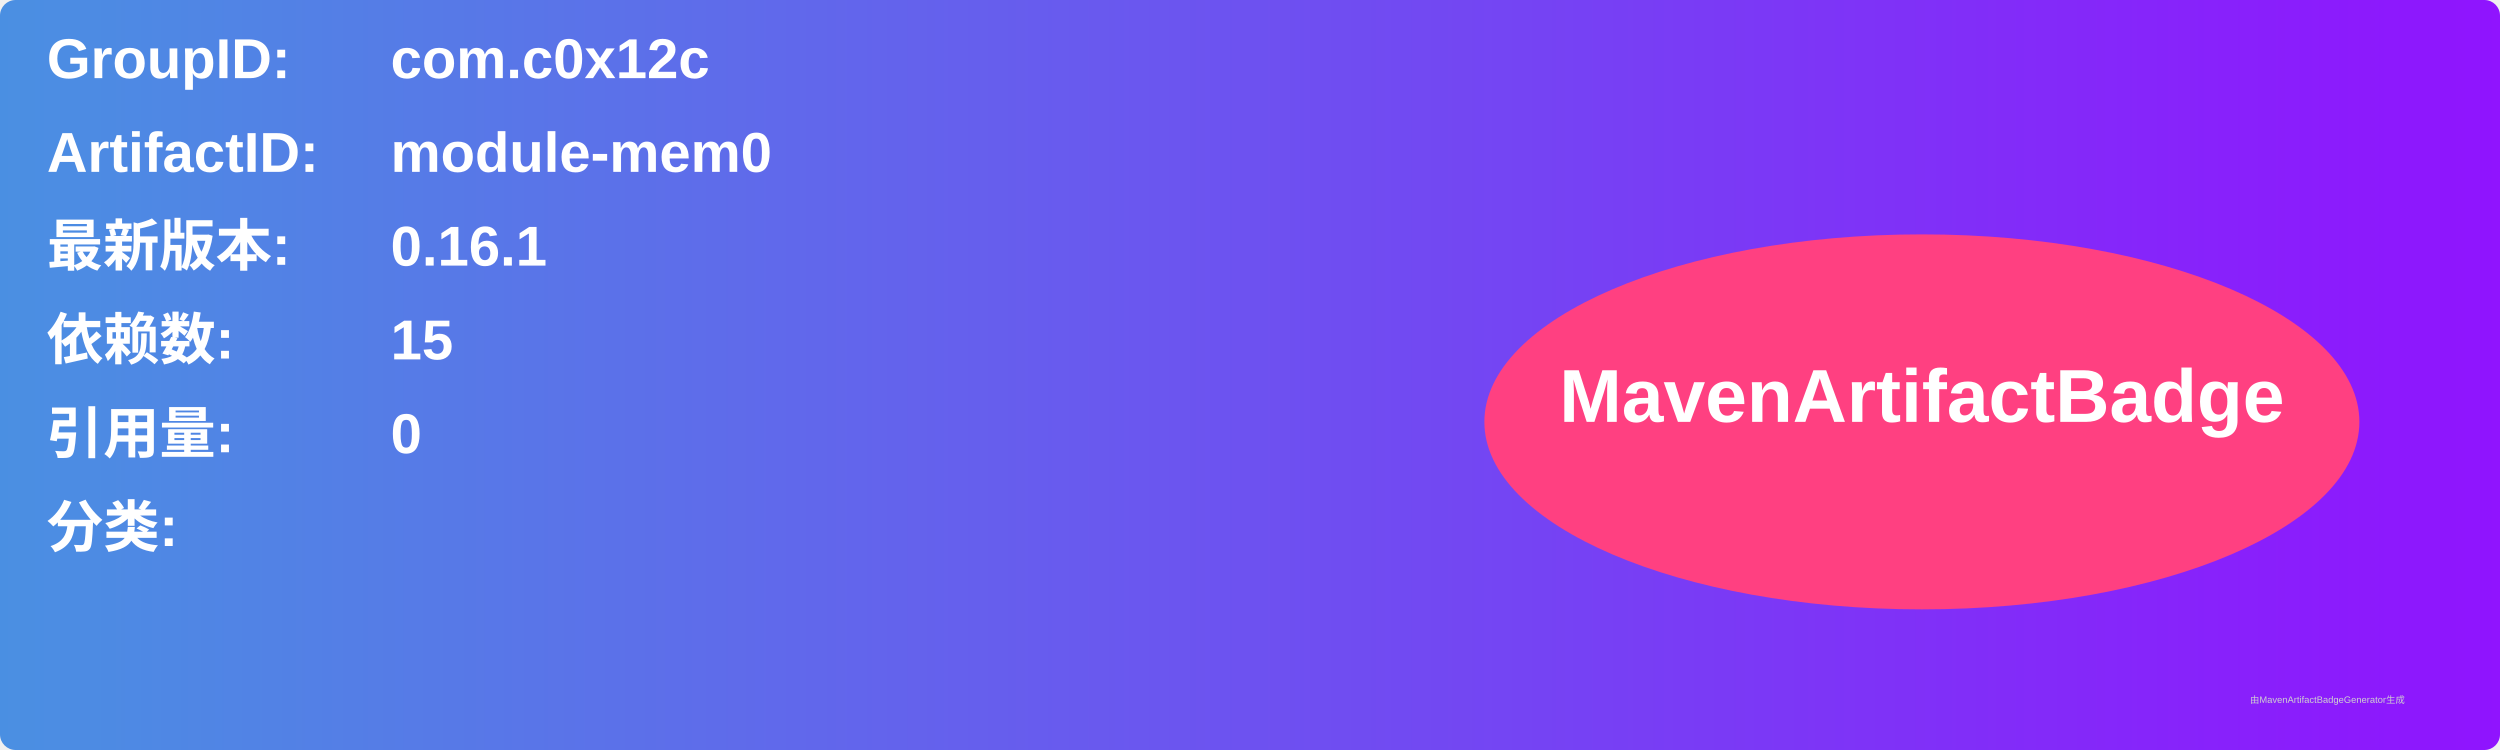
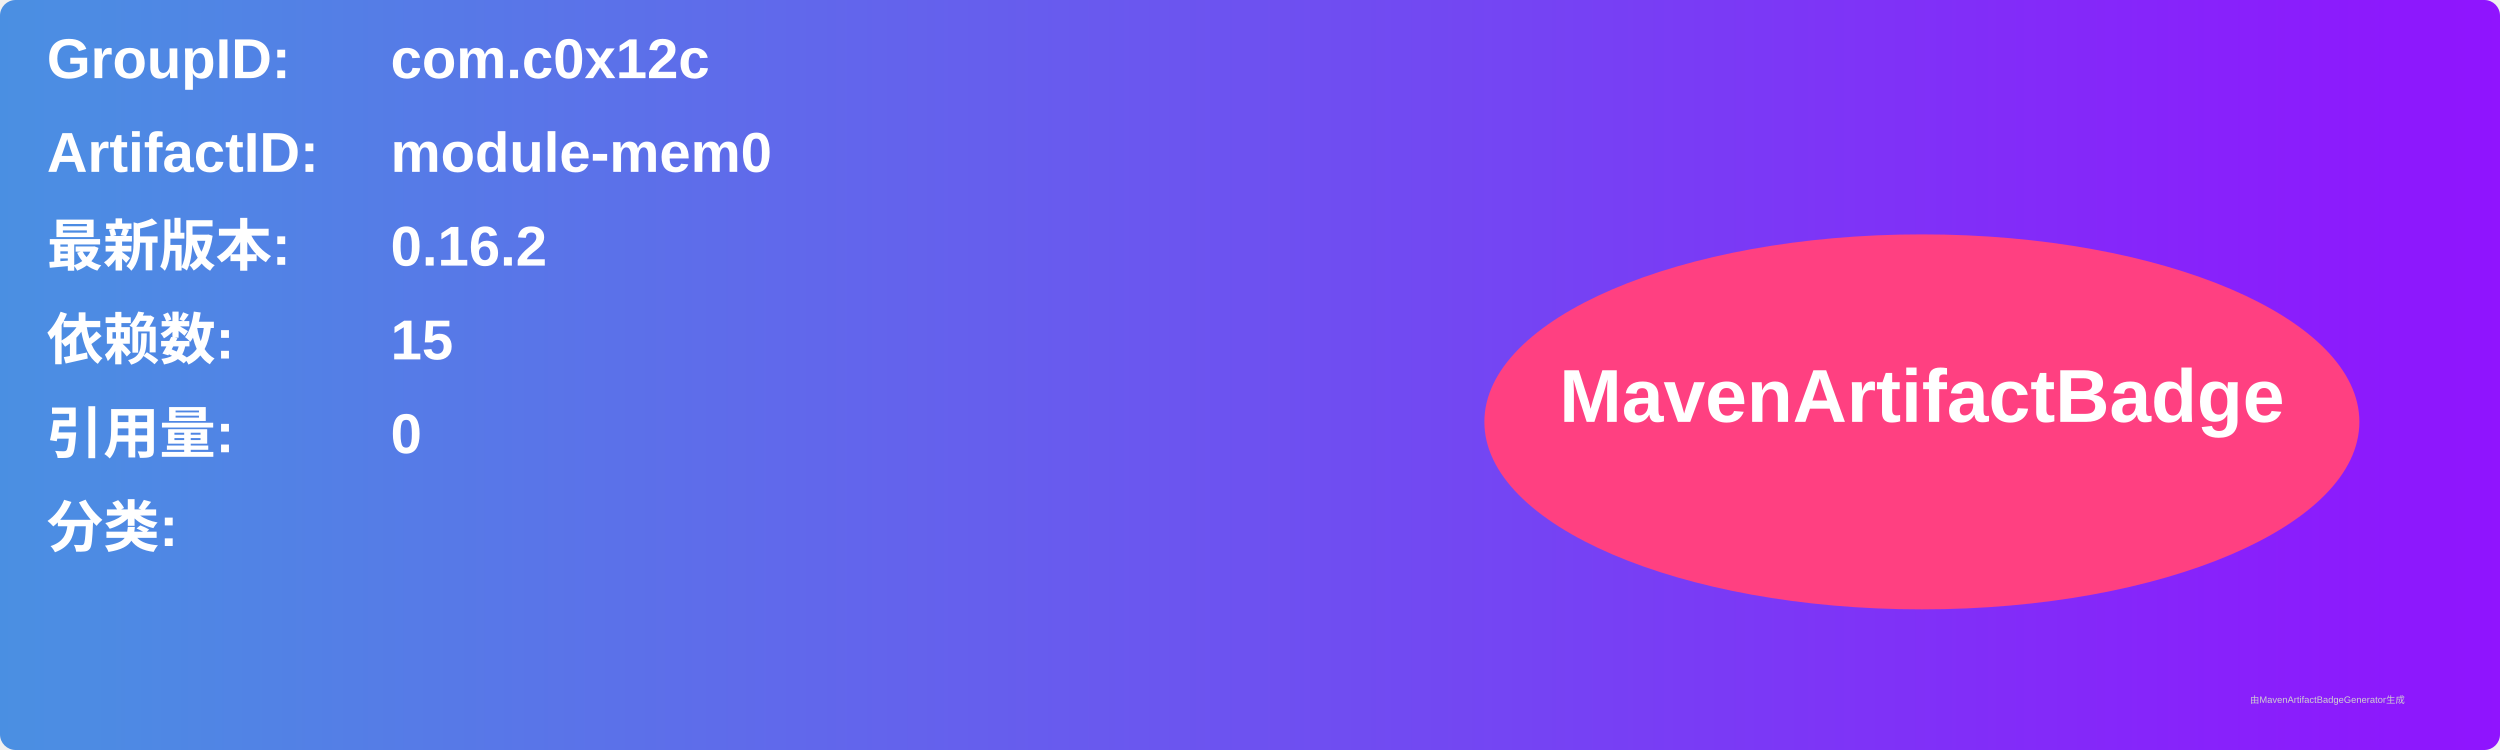
<svg xmlns="http://www.w3.org/2000/svg" width="800" height="240" viewBox="0 0 800 240">
  <linearGradient id="grad" x1="0%" y1="0%" x2="100%" y2="0%">
    <stop offset="0%" stop-color="#4a90e2" />
    <stop offset="100%" stop-color="#9013fe" />
  </linearGradient>
  <rect width="100%" height="100%" rx="5" ry="5" fill="url(#grad)" />
  <g transform="translate(15, 15)">
    <text x="0" y="10" font-family="Arial" font-size="18" fill="white" font-weight="bold" width="260">GroupID:</text>
    <text x="110" y="10" font-family="Arial" font-size="18" fill="white" font-weight="bold" width="460">com.c0x12c</text>
    <text x="0" y="40" font-family="Arial" font-size="18" fill="white" font-weight="bold" width="260">ArtifactID:</text>
    <text x="110" y="40" font-family="Arial" font-size="18" fill="white" font-weight="bold" width="460">module-mem0</text>
    <text x="0" y="70" font-family="Arial" font-size="18" fill="white" font-weight="bold">最新版本:</text>
    <text x="110" y="70" font-family="Arial" font-size="18" fill="white" font-weight="bold">
-       <tspan font-weight="bold">0.16.1</tspan>
+       <tspan font-weight="bold">0.16.2</tspan>
    </text>
    <text x="0" y="100" font-family="Arial" font-size="18" fill="white" font-weight="bold">依赖数: </text>
    <text x="110" y="100" font-family="Arial" font-size="18" fill="white">
      <tspan font-weight="bold">15</tspan>
    </text>
    <text x="0" y="130" font-family="Arial" font-size="18" fill="white" font-weight="bold">引用量: </text>
    <text x="110" y="130" font-family="Arial" font-size="18" fill="white">
      <tspan font-weight="bold">0</tspan>
    </text>
    <text x="0" y="160" font-family="Arial" font-size="18" fill="white" font-weight="bold">分类:</text>
    <text x="10" y="190" font-family="Arial" font-size="10" fill="white">
      <tspan font-weight="bold" />
    </text>
    <ellipse cx="600" cy="120" rx="140" ry="60" fill="#ff4081" />
    <text x="600" y="120" text-anchor="middle" font-family="Arial" font-size="24" fill="white" font-weight="bold">MavenArtifactBadge</text>
  </g>
  <text x="720" y="225" font-family="Arial" font-size="3" fill="#d0d0d0">由MavenArtifactBadgeGenerator生成</text>
</svg>
